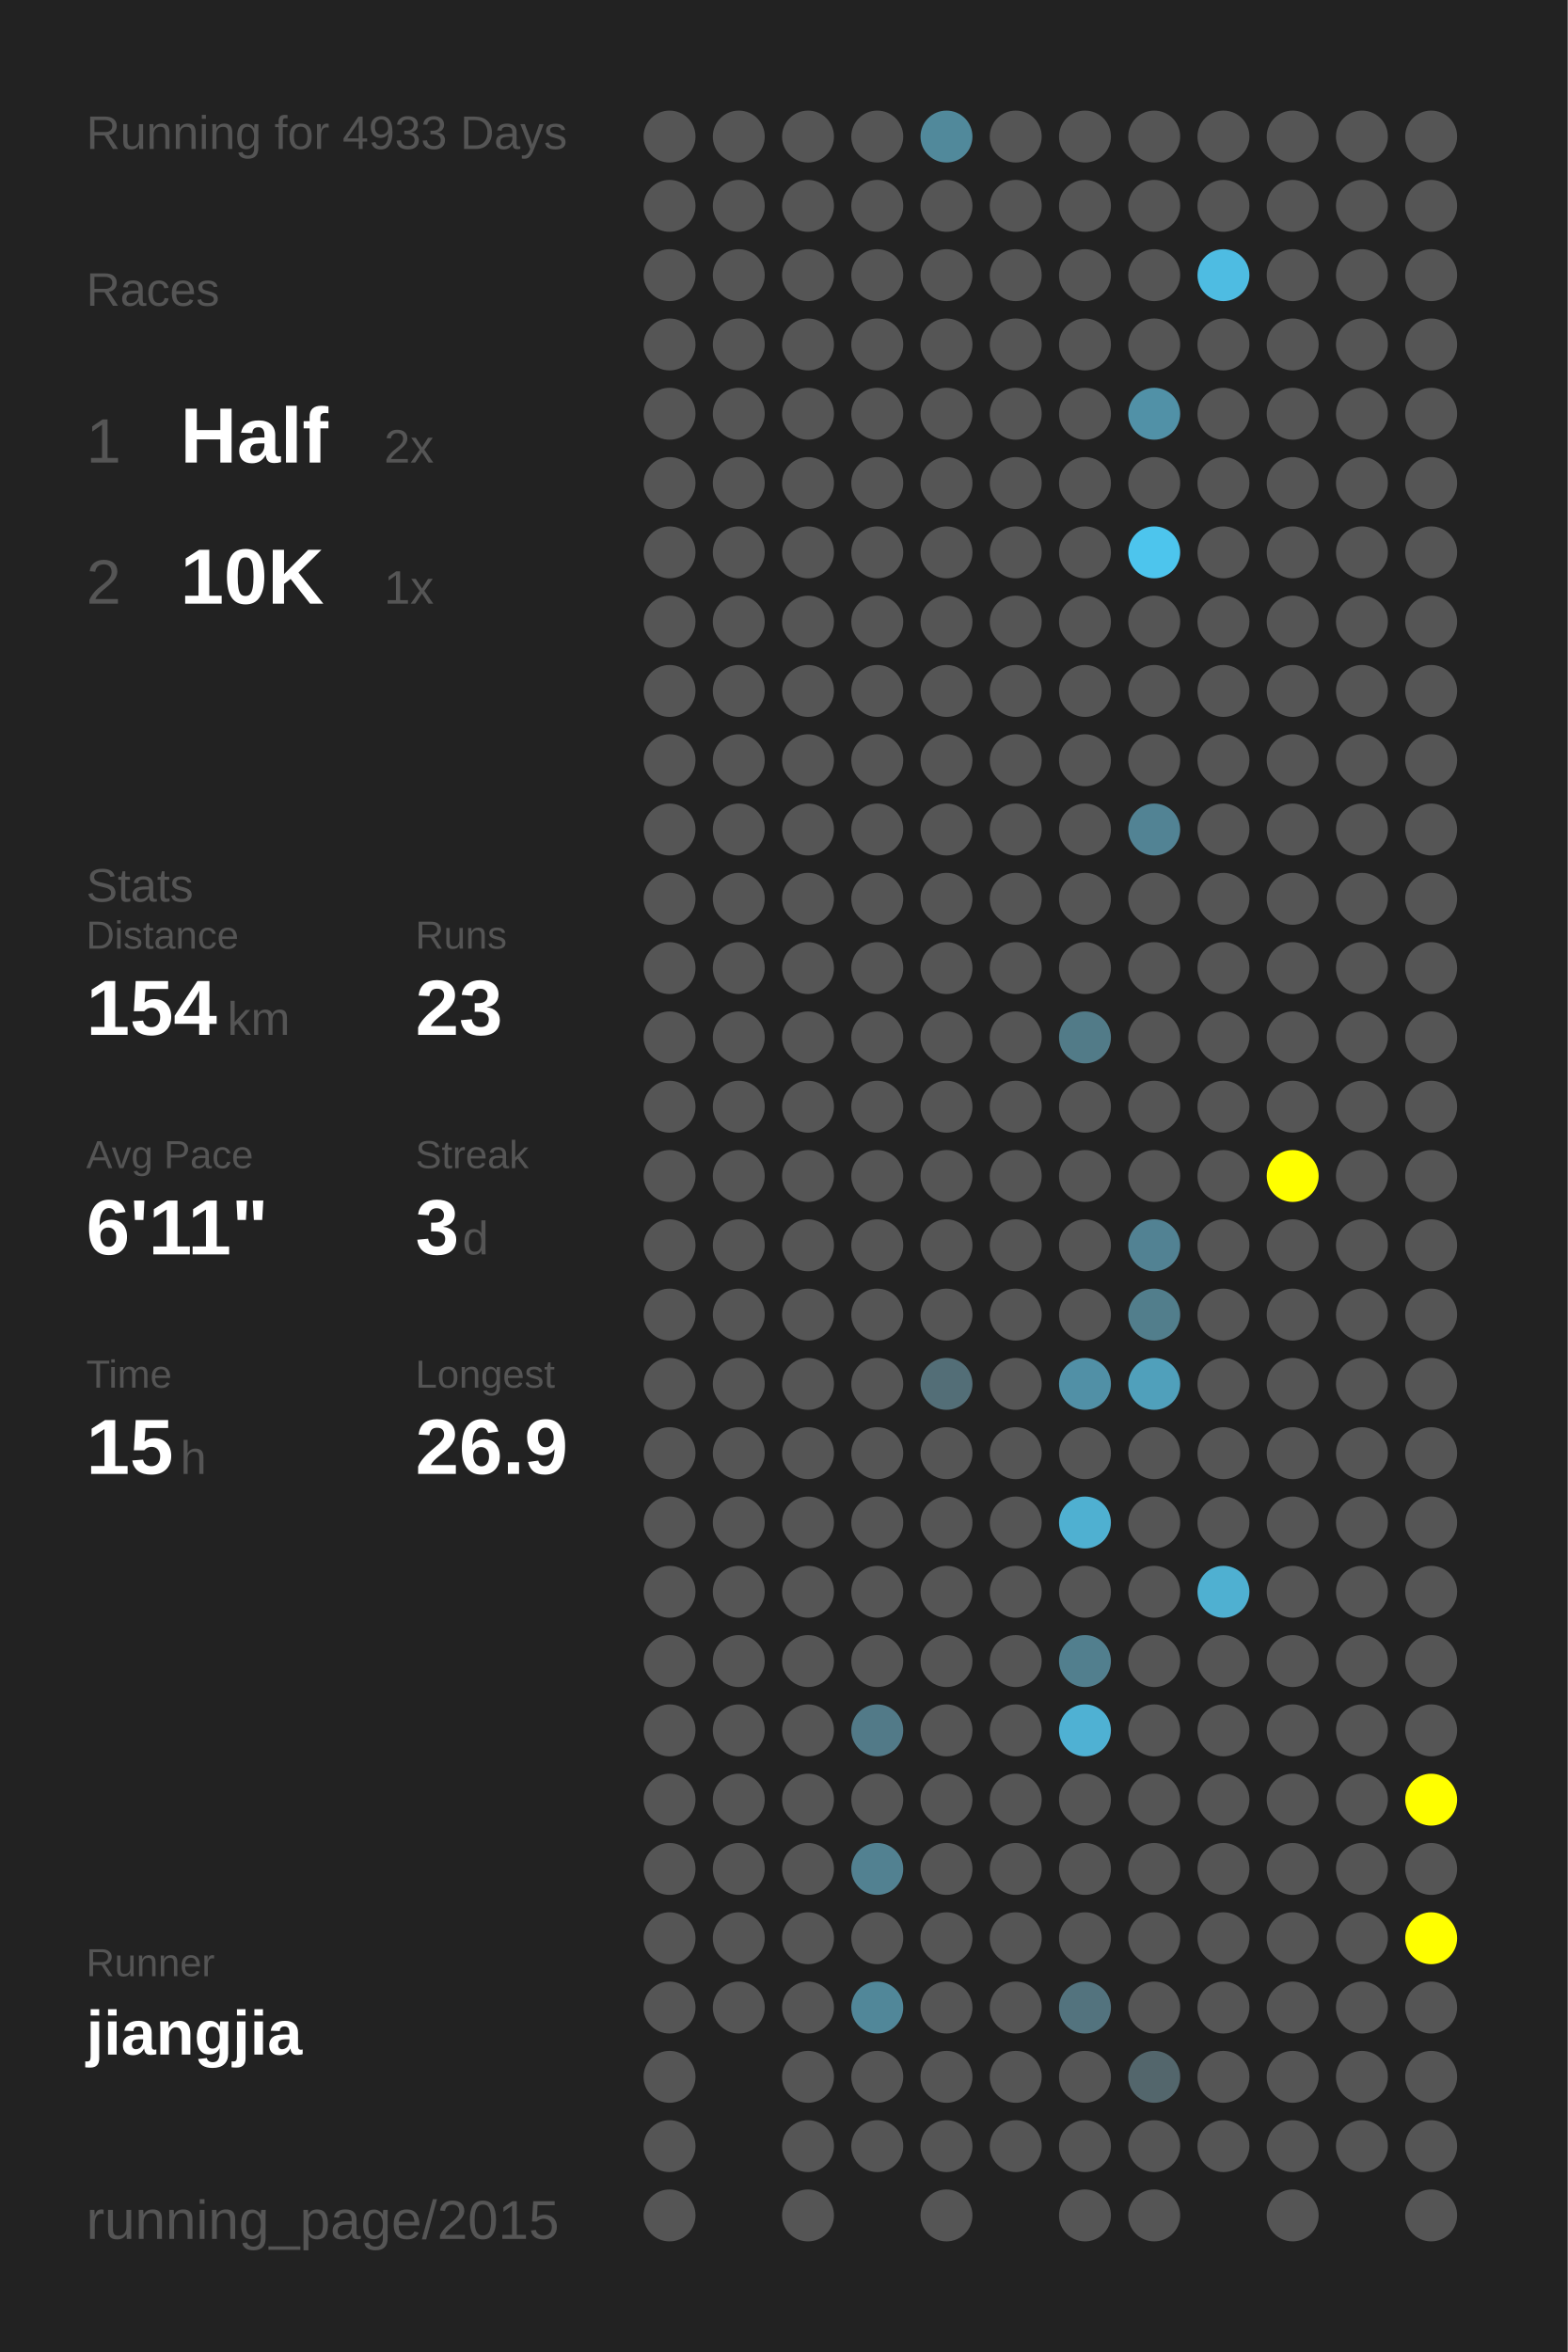
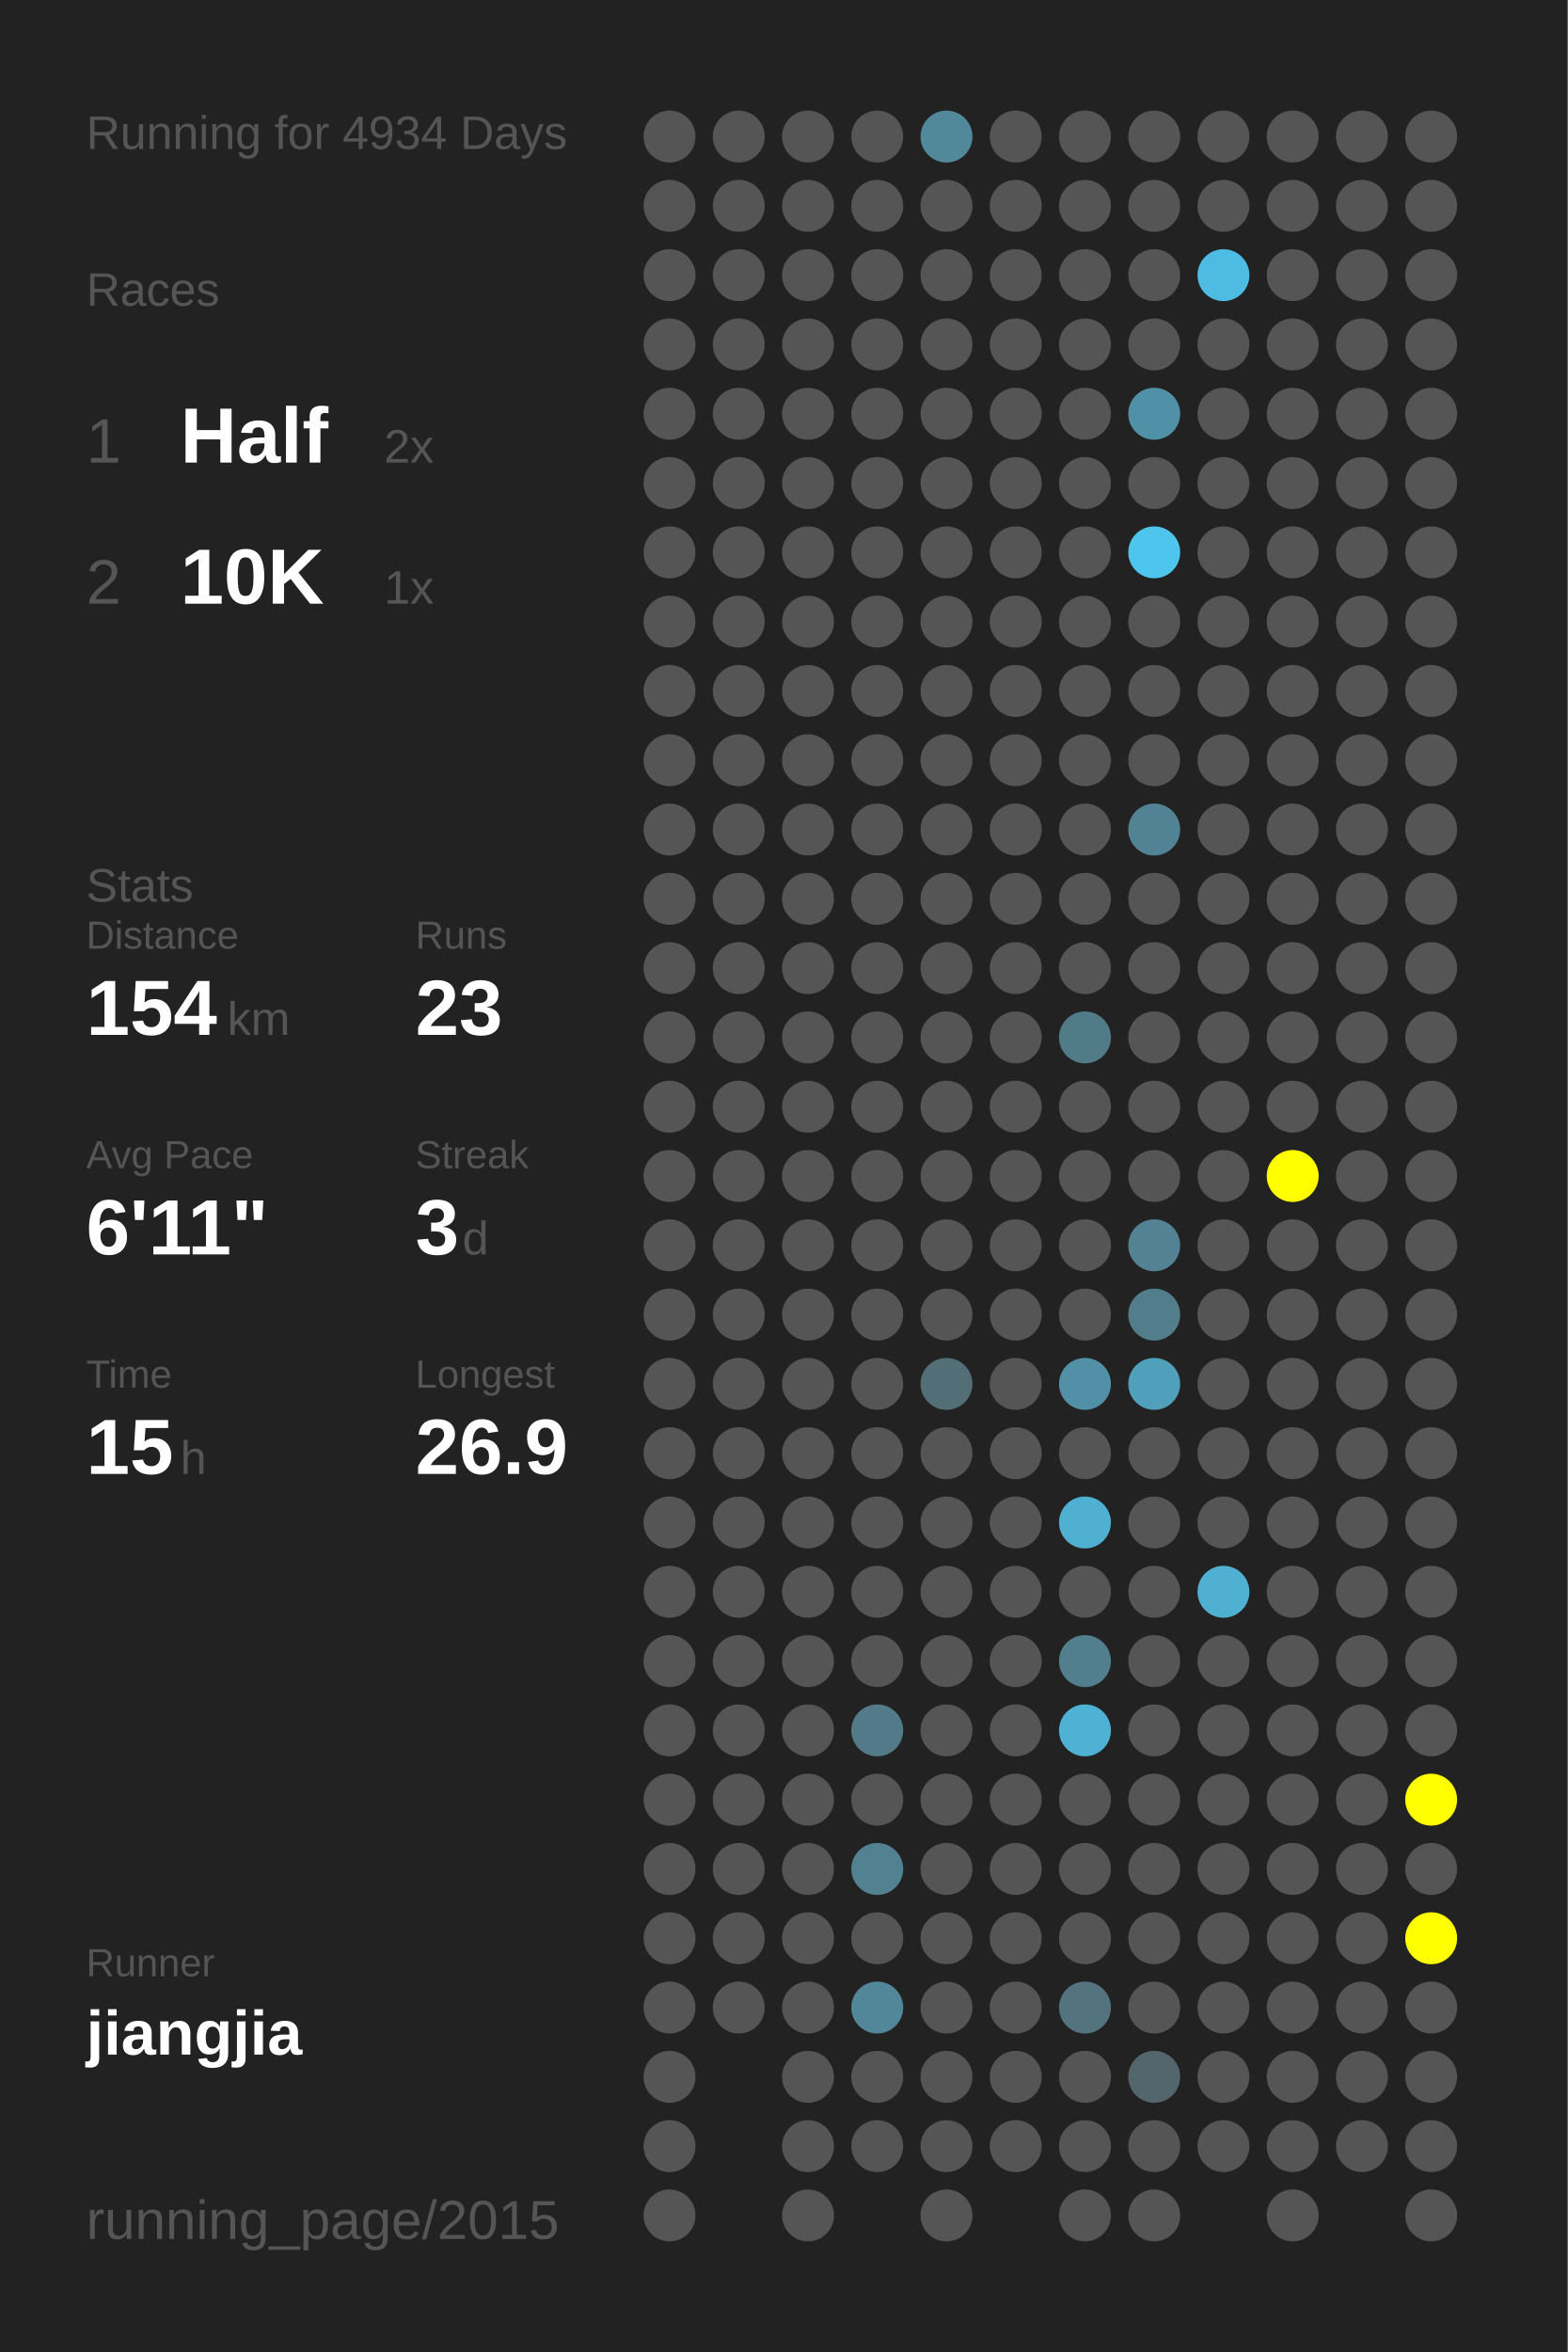
<svg xmlns="http://www.w3.org/2000/svg" baseProfile="full" height="300mm" version="1.1" viewBox="0,0,200,300" width="200mm">
  <defs />
  <rect fill="#222222" height="300" width="200" x="0" y="0" />
-   <text fill="#555555" style="font-size:6px; font-family:Arial;" x="11" y="19">Running for 4933 Days</text>
+   <text fill="#555555" style="font-size:6px; font-family:Arial;" x="11" y="19">Running for 4934 Days</text>
  <text fill="#555555" style="font-size:6px; font-family:Arial;" x="11" y="39">Races</text>
  <text fill="#555555" style="font-size:8px; font-family:Arial;" x="11" y="59">1</text>
  <text fill="#FFFFFF" style="font-size:10px; font-family:Arial; font-weight:bold;" x="23" y="59">Half</text>
  <text fill="#555555" style="font-size:6px; font-family:Arial;" x="49" y="59">2x</text>
  <text fill="#555555" style="font-size:8px; font-family:Arial;" x="11" y="77">2</text>
  <text fill="#FFFFFF" style="font-size:10px; font-family:Arial; font-weight:bold;" x="23" y="77">10K</text>
  <text fill="#555555" style="font-size:6px; font-family:Arial;" x="49" y="77">1x</text>
  <text fill="#555555" style="font-size:6px; font-family:Arial;" x="11" y="115">Stats</text>
  <text fill="#555555" style="font-size:5px; font-family:Arial;" x="11" y="121">Distance</text>
  <text fill="#FFFFFF" style="font-size:10px; font-family:Arial; font-weight:bold;" x="11" y="132">154</text>
  <text fill="#555555" style="font-size:6px; font-family:Arial;" x="29" y="132">km</text>
  <text fill="#555555" style="font-size:5px; font-family:Arial;" x="53" y="121">Runs</text>
  <text fill="#FFFFFF" style="font-size:10px; font-family:Arial; font-weight:bold;" x="53" y="132">23</text>
  <text fill="#555555" style="font-size:5px; font-family:Arial;" x="11" y="149">Avg Pace</text>
  <text fill="#FFFFFF" style="font-size:10px; font-family:Arial; font-weight:bold;" x="11" y="160">6'11"</text>
  <text fill="#555555" style="font-size:5px; font-family:Arial;" x="53" y="149">Streak</text>
  <text fill="#FFFFFF" style="font-size:10px; font-family:Arial; font-weight:bold;" x="53" y="160">3</text>
  <text fill="#555555" style="font-size:6px; font-family:Arial;" x="59" y="160">d</text>
  <text fill="#555555" style="font-size:5px; font-family:Arial;" x="11" y="177">Time</text>
  <text fill="#FFFFFF" style="font-size:10px; font-family:Arial; font-weight:bold;" x="11" y="188">15</text>
  <text fill="#555555" style="font-size:6px; font-family:Arial;" x="23" y="188">h</text>
  <text fill="#555555" style="font-size:5px; font-family:Arial;" x="53" y="177">Longest</text>
  <text fill="#FFFFFF" style="font-size:10px; font-family:Arial; font-weight:bold;" x="53" y="188">26.9</text>
  <text fill="#555555" style="font-size:5px; font-family:Arial;" x="11" y="252.065">Runner</text>
  <text fill="#FFFFFF" style="font-size:8px; font-family:Arial; font-weight:bold;" x="11" y="262.065">jiangjia</text>
  <text fill="#555555" style="font-size:7px; font-family:Arial;" x="11" y="285.581">running_page/2015</text>
  <circle cx="85.417" cy="17.419" fill="#555555" r="3.312" />
  <circle cx="85.417" cy="26.258" fill="#555555" r="3.312" />
  <circle cx="85.417" cy="35.097" fill="#555555" r="3.312" />
  <circle cx="85.417" cy="43.935" fill="#555555" r="3.312" />
  <circle cx="85.417" cy="52.774" fill="#555555" r="3.312" />
  <circle cx="85.417" cy="61.613" fill="#555555" r="3.312" />
  <circle cx="85.417" cy="70.452" fill="#555555" r="3.312" />
  <circle cx="85.417" cy="79.29" fill="#555555" r="3.312" />
  <circle cx="85.417" cy="88.129" fill="#555555" r="3.312" />
  <circle cx="85.417" cy="96.968" fill="#555555" r="3.312" />
  <circle cx="85.417" cy="105.806" fill="#555555" r="3.312" />
  <circle cx="85.417" cy="114.645" fill="#555555" r="3.312" />
  <circle cx="85.417" cy="123.484" fill="#555555" r="3.312" />
  <circle cx="85.417" cy="132.323" fill="#555555" r="3.312" />
  <circle cx="85.417" cy="141.161" fill="#555555" r="3.312" />
  <circle cx="85.417" cy="150" fill="#555555" r="3.312" />
  <circle cx="85.417" cy="158.839" fill="#555555" r="3.312" />
  <circle cx="85.417" cy="167.677" fill="#555555" r="3.312" />
  <circle cx="85.417" cy="176.516" fill="#555555" r="3.312" />
  <circle cx="85.417" cy="185.355" fill="#555555" r="3.312" />
  <circle cx="85.417" cy="194.194" fill="#555555" r="3.312" />
  <circle cx="85.417" cy="203.032" fill="#555555" r="3.312" />
  <circle cx="85.417" cy="211.871" fill="#555555" r="3.312" />
  <circle cx="85.417" cy="220.71" fill="#555555" r="3.312" />
  <circle cx="85.417" cy="229.548" fill="#555555" r="3.312" />
  <circle cx="85.417" cy="238.387" fill="#555555" r="3.312" />
  <circle cx="85.417" cy="247.226" fill="#555555" r="3.312" />
  <circle cx="85.417" cy="256.065" fill="#555555" r="3.312" />
  <circle cx="85.417" cy="264.903" fill="#555555" r="3.312" />
  <circle cx="85.417" cy="273.742" fill="#555555" r="3.312" />
  <circle cx="85.417" cy="282.581" fill="#555555" r="3.312" />
  <circle cx="94.25" cy="17.419" fill="#555555" r="3.312" />
  <circle cx="94.25" cy="26.258" fill="#555555" r="3.312" />
  <circle cx="94.25" cy="35.097" fill="#555555" r="3.312" />
  <circle cx="94.25" cy="43.935" fill="#555555" r="3.312" />
  <circle cx="94.25" cy="52.774" fill="#555555" r="3.312" />
  <circle cx="94.25" cy="61.613" fill="#555555" r="3.312" />
  <circle cx="94.25" cy="70.452" fill="#555555" r="3.312" />
  <circle cx="94.25" cy="79.29" fill="#555555" r="3.312" />
  <circle cx="94.25" cy="88.129" fill="#555555" r="3.312" />
  <circle cx="94.25" cy="96.968" fill="#555555" r="3.312" />
  <circle cx="94.25" cy="105.806" fill="#555555" r="3.312" />
  <circle cx="94.25" cy="114.645" fill="#555555" r="3.312" />
  <circle cx="94.25" cy="123.484" fill="#555555" r="3.312" />
  <circle cx="94.25" cy="132.323" fill="#555555" r="3.312" />
  <circle cx="94.25" cy="141.161" fill="#555555" r="3.312" />
  <circle cx="94.25" cy="150" fill="#555555" r="3.312" />
  <circle cx="94.25" cy="158.839" fill="#555555" r="3.312" />
  <circle cx="94.25" cy="167.677" fill="#555555" r="3.312" />
  <circle cx="94.25" cy="176.516" fill="#555555" r="3.312" />
  <circle cx="94.25" cy="185.355" fill="#555555" r="3.312" />
  <circle cx="94.25" cy="194.194" fill="#555555" r="3.312" />
  <circle cx="94.25" cy="203.032" fill="#555555" r="3.312" />
  <circle cx="94.25" cy="211.871" fill="#555555" r="3.312" />
  <circle cx="94.25" cy="220.71" fill="#555555" r="3.312" />
  <circle cx="94.25" cy="229.548" fill="#555555" r="3.312" />
  <circle cx="94.25" cy="238.387" fill="#555555" r="3.312" />
  <circle cx="94.25" cy="247.226" fill="#555555" r="3.312" />
  <circle cx="94.25" cy="256.065" fill="#555555" r="3.312" />
  <circle cx="103.083" cy="17.419" fill="#555555" r="3.312" />
  <circle cx="103.083" cy="26.258" fill="#555555" r="3.312" />
  <circle cx="103.083" cy="35.097" fill="#555555" r="3.312" />
  <circle cx="103.083" cy="43.935" fill="#555555" r="3.312" />
  <circle cx="103.083" cy="52.774" fill="#555555" r="3.312" />
  <circle cx="103.083" cy="61.613" fill="#555555" r="3.312" />
  <circle cx="103.083" cy="70.452" fill="#555555" r="3.312" />
  <circle cx="103.083" cy="79.29" fill="#555555" r="3.312" />
  <circle cx="103.083" cy="88.129" fill="#555555" r="3.312" />
  <circle cx="103.083" cy="96.968" fill="#555555" r="3.312" />
  <circle cx="103.083" cy="105.806" fill="#555555" r="3.312" />
  <circle cx="103.083" cy="114.645" fill="#555555" r="3.312" />
  <circle cx="103.083" cy="123.484" fill="#555555" r="3.312" />
  <circle cx="103.083" cy="132.323" fill="#555555" r="3.312" />
  <circle cx="103.083" cy="141.161" fill="#555555" r="3.312" />
  <circle cx="103.083" cy="150" fill="#555555" r="3.312" />
  <circle cx="103.083" cy="158.839" fill="#555555" r="3.312" />
  <circle cx="103.083" cy="167.677" fill="#555555" r="3.312" />
  <circle cx="103.083" cy="176.516" fill="#555555" r="3.312" />
  <circle cx="103.083" cy="185.355" fill="#555555" r="3.312" />
  <circle cx="103.083" cy="194.194" fill="#555555" r="3.312" />
  <circle cx="103.083" cy="203.032" fill="#555555" r="3.312" />
  <circle cx="103.083" cy="211.871" fill="#555555" r="3.312" />
  <circle cx="103.083" cy="220.71" fill="#555555" r="3.312" />
  <circle cx="103.083" cy="229.548" fill="#555555" r="3.312" />
  <circle cx="103.083" cy="238.387" fill="#555555" r="3.312" />
  <circle cx="103.083" cy="247.226" fill="#555555" r="3.312" />
  <circle cx="103.083" cy="256.065" fill="#555555" r="3.312" />
  <circle cx="103.083" cy="264.903" fill="#555555" r="3.312" />
  <circle cx="103.083" cy="273.742" fill="#555555" r="3.312" />
  <circle cx="103.083" cy="282.581" fill="#555555" r="3.312" />
  <circle cx="111.917" cy="17.419" fill="#555555" r="3.312" />
  <circle cx="111.917" cy="26.258" fill="#555555" r="3.312" />
  <circle cx="111.917" cy="35.097" fill="#555555" r="3.312" />
  <circle cx="111.917" cy="43.935" fill="#555555" r="3.312" />
  <circle cx="111.917" cy="52.774" fill="#555555" r="3.312" />
  <circle cx="111.917" cy="61.613" fill="#555555" r="3.312" />
  <circle cx="111.917" cy="70.452" fill="#555555" r="3.312" />
  <circle cx="111.917" cy="79.29" fill="#555555" r="3.312" />
  <circle cx="111.917" cy="88.129" fill="#555555" r="3.312" />
  <circle cx="111.917" cy="96.968" fill="#555555" r="3.312" />
  <circle cx="111.917" cy="105.806" fill="#555555" r="3.312" />
  <circle cx="111.917" cy="114.645" fill="#555555" r="3.312" />
  <circle cx="111.917" cy="123.484" fill="#555555" r="3.312" />
  <circle cx="111.917" cy="132.323" fill="#555555" r="3.312" />
  <circle cx="111.917" cy="141.161" fill="#555555" r="3.312" />
  <circle cx="111.917" cy="150" fill="#555555" r="3.312" />
  <circle cx="111.917" cy="158.839" fill="#555555" r="3.312" />
  <circle cx="111.917" cy="167.677" fill="#555555" r="3.312" />
  <circle cx="111.917" cy="176.516" fill="#555555" r="3.312" />
  <circle cx="111.917" cy="185.355" fill="#555555" r="3.312" />
  <circle cx="111.917" cy="194.194" fill="#555555" r="3.312" />
  <circle cx="111.917" cy="203.032" fill="#555555" r="3.312" />
  <circle cx="111.917" cy="211.871" fill="#555555" r="3.312" />
  <circle cx="111.917" cy="220.71" fill="#527a88" r="3.312" />
  <circle cx="111.917" cy="229.548" fill="#555555" r="3.312" />
  <circle cx="111.917" cy="238.387" fill="#528191" r="3.312" />
  <circle cx="111.917" cy="247.226" fill="#555555" r="3.312" />
  <circle cx="111.917" cy="256.065" fill="#518799" r="3.312" />
  <circle cx="111.917" cy="264.903" fill="#555555" r="3.312" />
  <circle cx="111.917" cy="273.742" fill="#555555" r="3.312" />
  <circle cx="120.75" cy="17.419" fill="#51899b" r="3.312" />
  <circle cx="120.75" cy="26.258" fill="#555555" r="3.312" />
  <circle cx="120.75" cy="35.097" fill="#555555" r="3.312" />
  <circle cx="120.75" cy="43.935" fill="#555555" r="3.312" />
  <circle cx="120.75" cy="52.774" fill="#555555" r="3.312" />
  <circle cx="120.75" cy="61.613" fill="#555555" r="3.312" />
  <circle cx="120.75" cy="70.452" fill="#555555" r="3.312" />
  <circle cx="120.75" cy="79.29" fill="#555555" r="3.312" />
  <circle cx="120.75" cy="88.129" fill="#555555" r="3.312" />
  <circle cx="120.75" cy="96.968" fill="#555555" r="3.312" />
  <circle cx="120.75" cy="105.806" fill="#555555" r="3.312" />
  <circle cx="120.75" cy="114.645" fill="#555555" r="3.312" />
  <circle cx="120.75" cy="123.484" fill="#555555" r="3.312" />
  <circle cx="120.75" cy="132.323" fill="#555555" r="3.312" />
  <circle cx="120.75" cy="141.161" fill="#555555" r="3.312" />
  <circle cx="120.75" cy="150" fill="#555555" r="3.312" />
  <circle cx="120.75" cy="158.839" fill="#555555" r="3.312" />
  <circle cx="120.75" cy="167.677" fill="#555555" r="3.312" />
  <circle cx="120.75" cy="176.516" fill="#536e77" r="3.312" />
  <circle cx="120.75" cy="185.355" fill="#555555" r="3.312" />
  <circle cx="120.75" cy="194.194" fill="#555555" r="3.312" />
  <circle cx="120.75" cy="203.032" fill="#555555" r="3.312" />
  <circle cx="120.75" cy="211.871" fill="#555555" r="3.312" />
  <circle cx="120.75" cy="220.71" fill="#555555" r="3.312" />
  <circle cx="120.75" cy="229.548" fill="#555555" r="3.312" />
  <circle cx="120.75" cy="238.387" fill="#555555" r="3.312" />
  <circle cx="120.75" cy="247.226" fill="#555555" r="3.312" />
  <circle cx="120.75" cy="256.065" fill="#555555" r="3.312" />
  <circle cx="120.75" cy="264.903" fill="#555555" r="3.312" />
  <circle cx="120.75" cy="273.742" fill="#555555" r="3.312" />
  <circle cx="120.75" cy="282.581" fill="#555555" r="3.312" />
  <circle cx="129.583" cy="17.419" fill="#555555" r="3.312" />
  <circle cx="129.583" cy="26.258" fill="#555555" r="3.312" />
  <circle cx="129.583" cy="35.097" fill="#555555" r="3.312" />
  <circle cx="129.583" cy="43.935" fill="#555555" r="3.312" />
  <circle cx="129.583" cy="52.774" fill="#555555" r="3.312" />
  <circle cx="129.583" cy="61.613" fill="#555555" r="3.312" />
  <circle cx="129.583" cy="70.452" fill="#555555" r="3.312" />
  <circle cx="129.583" cy="79.29" fill="#555555" r="3.312" />
  <circle cx="129.583" cy="88.129" fill="#555555" r="3.312" />
  <circle cx="129.583" cy="96.968" fill="#555555" r="3.312" />
  <circle cx="129.583" cy="105.806" fill="#555555" r="3.312" />
  <circle cx="129.583" cy="114.645" fill="#555555" r="3.312" />
  <circle cx="129.583" cy="123.484" fill="#555555" r="3.312" />
  <circle cx="129.583" cy="132.323" fill="#555555" r="3.312" />
  <circle cx="129.583" cy="141.161" fill="#555555" r="3.312" />
  <circle cx="129.583" cy="150" fill="#555555" r="3.312" />
  <circle cx="129.583" cy="158.839" fill="#555555" r="3.312" />
  <circle cx="129.583" cy="167.677" fill="#555555" r="3.312" />
  <circle cx="129.583" cy="176.516" fill="#555555" r="3.312" />
  <circle cx="129.583" cy="185.355" fill="#555555" r="3.312" />
  <circle cx="129.583" cy="194.194" fill="#555555" r="3.312" />
  <circle cx="129.583" cy="203.032" fill="#555555" r="3.312" />
  <circle cx="129.583" cy="211.871" fill="#555555" r="3.312" />
  <circle cx="129.583" cy="220.71" fill="#555555" r="3.312" />
  <circle cx="129.583" cy="229.548" fill="#555555" r="3.312" />
  <circle cx="129.583" cy="238.387" fill="#555555" r="3.312" />
  <circle cx="129.583" cy="247.226" fill="#555555" r="3.312" />
  <circle cx="129.583" cy="256.065" fill="#555555" r="3.312" />
  <circle cx="129.583" cy="264.903" fill="#555555" r="3.312" />
  <circle cx="129.583" cy="273.742" fill="#555555" r="3.312" />
  <circle cx="138.417" cy="17.419" fill="#555555" r="3.312" />
  <circle cx="138.417" cy="26.258" fill="#555555" r="3.312" />
  <circle cx="138.417" cy="35.097" fill="#555555" r="3.312" />
  <circle cx="138.417" cy="43.935" fill="#555555" r="3.312" />
  <circle cx="138.417" cy="52.774" fill="#555555" r="3.312" />
  <circle cx="138.417" cy="61.613" fill="#555555" r="3.312" />
  <circle cx="138.417" cy="70.452" fill="#555555" r="3.312" />
  <circle cx="138.417" cy="79.29" fill="#555555" r="3.312" />
  <circle cx="138.417" cy="88.129" fill="#555555" r="3.312" />
  <circle cx="138.417" cy="96.968" fill="#555555" r="3.312" />
  <circle cx="138.417" cy="105.806" fill="#555555" r="3.312" />
  <circle cx="138.417" cy="114.645" fill="#555555" r="3.312" />
  <circle cx="138.417" cy="123.484" fill="#555555" r="3.312" />
  <circle cx="138.417" cy="132.323" fill="#527b88" r="3.312" />
  <circle cx="138.417" cy="141.161" fill="#555555" r="3.312" />
  <circle cx="138.417" cy="150" fill="#555555" r="3.312" />
  <circle cx="138.417" cy="158.839" fill="#555555" r="3.312" />
  <circle cx="138.417" cy="167.677" fill="#555555" r="3.312" />
  <circle cx="138.417" cy="176.516" fill="#5190a6" r="3.312" />
  <circle cx="138.417" cy="185.355" fill="#555555" r="3.312" />
  <circle cx="138.417" cy="194.194" fill="#4fb0d1" r="3.312" />
  <circle cx="138.417" cy="203.032" fill="#555555" r="3.312" />
  <circle cx="138.417" cy="211.871" fill="#527f8e" r="3.312" />
  <circle cx="138.417" cy="220.71" fill="#4fb1d3" r="3.312" />
  <circle cx="138.417" cy="229.548" fill="#555555" r="3.312" />
  <circle cx="138.417" cy="238.387" fill="#555555" r="3.312" />
  <circle cx="138.417" cy="247.226" fill="#555555" r="3.312" />
  <circle cx="138.417" cy="256.065" fill="#53737e" r="3.312" />
  <circle cx="138.417" cy="264.903" fill="#555555" r="3.312" />
  <circle cx="138.417" cy="273.742" fill="#555555" r="3.312" />
  <circle cx="138.417" cy="282.581" fill="#555555" r="3.312" />
  <circle cx="147.25" cy="17.419" fill="#555555" r="3.312" />
  <circle cx="147.25" cy="26.258" fill="#555555" r="3.312" />
  <circle cx="147.25" cy="35.097" fill="#555555" r="3.312" />
  <circle cx="147.25" cy="43.935" fill="#555555" r="3.312" />
  <circle cx="147.25" cy="52.774" fill="#5191a7" r="3.312" />
  <circle cx="147.25" cy="61.613" fill="#555555" r="3.312" />
  <circle cx="147.25" cy="70.452" fill="#4dc5ed" r="3.312" />
  <circle cx="147.25" cy="79.29" fill="#555555" r="3.312" />
  <circle cx="147.25" cy="88.129" fill="#555555" r="3.312" />
  <circle cx="147.25" cy="96.968" fill="#555555" r="3.312" />
  <circle cx="147.25" cy="105.806" fill="#528394" r="3.312" />
  <circle cx="147.25" cy="114.645" fill="#555555" r="3.312" />
  <circle cx="147.25" cy="123.484" fill="#555555" r="3.312" />
  <circle cx="147.25" cy="132.323" fill="#555555" r="3.312" />
  <circle cx="147.25" cy="141.161" fill="#555555" r="3.312" />
  <circle cx="147.25" cy="150" fill="#555555" r="3.312" />
  <circle cx="147.25" cy="158.839" fill="#528293" r="3.312" />
  <circle cx="147.25" cy="167.677" fill="#527e8c" r="3.312" />
  <circle cx="147.25" cy="176.516" fill="#50a0bb" r="3.312" />
  <circle cx="147.25" cy="185.355" fill="#555555" r="3.312" />
  <circle cx="147.25" cy="194.194" fill="#555555" r="3.312" />
  <circle cx="147.25" cy="203.032" fill="#555555" r="3.312" />
  <circle cx="147.25" cy="211.871" fill="#555555" r="3.312" />
  <circle cx="147.25" cy="220.71" fill="#555555" r="3.312" />
  <circle cx="147.25" cy="229.548" fill="#555555" r="3.312" />
  <circle cx="147.25" cy="238.387" fill="#555555" r="3.312" />
  <circle cx="147.25" cy="247.226" fill="#555555" r="3.312" />
  <circle cx="147.25" cy="256.065" fill="#555555" r="3.312" />
  <circle cx="147.25" cy="264.903" fill="#53666c" r="3.312" />
  <circle cx="147.25" cy="273.742" fill="#555555" r="3.312" />
  <circle cx="147.25" cy="282.581" fill="#555555" r="3.312" />
  <circle cx="156.083" cy="17.419" fill="#555555" r="3.312" />
  <circle cx="156.083" cy="26.258" fill="#555555" r="3.312" />
  <circle cx="156.083" cy="35.097" fill="#4ebce2" r="3.312" />
  <circle cx="156.083" cy="43.935" fill="#555555" r="3.312" />
  <circle cx="156.083" cy="52.774" fill="#555555" r="3.312" />
  <circle cx="156.083" cy="61.613" fill="#555555" r="3.312" />
  <circle cx="156.083" cy="70.452" fill="#555555" r="3.312" />
  <circle cx="156.083" cy="79.29" fill="#555555" r="3.312" />
  <circle cx="156.083" cy="88.129" fill="#555555" r="3.312" />
  <circle cx="156.083" cy="96.968" fill="#555555" r="3.312" />
  <circle cx="156.083" cy="105.806" fill="#555555" r="3.312" />
  <circle cx="156.083" cy="114.645" fill="#555555" r="3.312" />
  <circle cx="156.083" cy="123.484" fill="#555555" r="3.312" />
  <circle cx="156.083" cy="132.323" fill="#555555" r="3.312" />
  <circle cx="156.083" cy="141.161" fill="#555555" r="3.312" />
  <circle cx="156.083" cy="150" fill="#555555" r="3.312" />
  <circle cx="156.083" cy="158.839" fill="#555555" r="3.312" />
  <circle cx="156.083" cy="167.677" fill="#555555" r="3.312" />
  <circle cx="156.083" cy="176.516" fill="#555555" r="3.312" />
  <circle cx="156.083" cy="185.355" fill="#555555" r="3.312" />
  <circle cx="156.083" cy="194.194" fill="#555555" r="3.312" />
  <circle cx="156.083" cy="203.032" fill="#4fb0d1" r="3.312" />
  <circle cx="156.083" cy="211.871" fill="#555555" r="3.312" />
  <circle cx="156.083" cy="220.71" fill="#555555" r="3.312" />
  <circle cx="156.083" cy="229.548" fill="#555555" r="3.312" />
  <circle cx="156.083" cy="238.387" fill="#555555" r="3.312" />
  <circle cx="156.083" cy="247.226" fill="#555555" r="3.312" />
  <circle cx="156.083" cy="256.065" fill="#555555" r="3.312" />
  <circle cx="156.083" cy="264.903" fill="#555555" r="3.312" />
  <circle cx="156.083" cy="273.742" fill="#555555" r="3.312" />
  <circle cx="164.917" cy="17.419" fill="#555555" r="3.312" />
  <circle cx="164.917" cy="26.258" fill="#555555" r="3.312" />
  <circle cx="164.917" cy="35.097" fill="#555555" r="3.312" />
  <circle cx="164.917" cy="43.935" fill="#555555" r="3.312" />
  <circle cx="164.917" cy="52.774" fill="#555555" r="3.312" />
  <circle cx="164.917" cy="61.613" fill="#555555" r="3.312" />
  <circle cx="164.917" cy="70.452" fill="#555555" r="3.312" />
  <circle cx="164.917" cy="79.29" fill="#555555" r="3.312" />
  <circle cx="164.917" cy="88.129" fill="#555555" r="3.312" />
  <circle cx="164.917" cy="96.968" fill="#555555" r="3.312" />
  <circle cx="164.917" cy="105.806" fill="#555555" r="3.312" />
  <circle cx="164.917" cy="114.645" fill="#555555" r="3.312" />
  <circle cx="164.917" cy="123.484" fill="#555555" r="3.312" />
  <circle cx="164.917" cy="132.323" fill="#555555" r="3.312" />
  <circle cx="164.917" cy="141.161" fill="#555555" r="3.312" />
  <circle cx="164.917" cy="150" fill="#FFFF00" r="3.312" />
  <circle cx="164.917" cy="158.839" fill="#555555" r="3.312" />
  <circle cx="164.917" cy="167.677" fill="#555555" r="3.312" />
  <circle cx="164.917" cy="176.516" fill="#555555" r="3.312" />
  <circle cx="164.917" cy="185.355" fill="#555555" r="3.312" />
  <circle cx="164.917" cy="194.194" fill="#555555" r="3.312" />
  <circle cx="164.917" cy="203.032" fill="#555555" r="3.312" />
  <circle cx="164.917" cy="211.871" fill="#555555" r="3.312" />
  <circle cx="164.917" cy="220.71" fill="#555555" r="3.312" />
  <circle cx="164.917" cy="229.548" fill="#555555" r="3.312" />
  <circle cx="164.917" cy="238.387" fill="#555555" r="3.312" />
  <circle cx="164.917" cy="247.226" fill="#555555" r="3.312" />
  <circle cx="164.917" cy="256.065" fill="#555555" r="3.312" />
  <circle cx="164.917" cy="264.903" fill="#555555" r="3.312" />
  <circle cx="164.917" cy="273.742" fill="#555555" r="3.312" />
  <circle cx="164.917" cy="282.581" fill="#555555" r="3.312" />
  <circle cx="173.75" cy="17.419" fill="#555555" r="3.312" />
  <circle cx="173.75" cy="26.258" fill="#555555" r="3.312" />
  <circle cx="173.75" cy="35.097" fill="#555555" r="3.312" />
  <circle cx="173.75" cy="43.935" fill="#555555" r="3.312" />
  <circle cx="173.75" cy="52.774" fill="#555555" r="3.312" />
  <circle cx="173.75" cy="61.613" fill="#555555" r="3.312" />
  <circle cx="173.75" cy="70.452" fill="#555555" r="3.312" />
  <circle cx="173.75" cy="79.29" fill="#555555" r="3.312" />
  <circle cx="173.75" cy="88.129" fill="#555555" r="3.312" />
  <circle cx="173.75" cy="96.968" fill="#555555" r="3.312" />
  <circle cx="173.75" cy="105.806" fill="#555555" r="3.312" />
  <circle cx="173.75" cy="114.645" fill="#555555" r="3.312" />
  <circle cx="173.75" cy="123.484" fill="#555555" r="3.312" />
  <circle cx="173.75" cy="132.323" fill="#555555" r="3.312" />
  <circle cx="173.75" cy="141.161" fill="#555555" r="3.312" />
  <circle cx="173.75" cy="150" fill="#555555" r="3.312" />
  <circle cx="173.75" cy="158.839" fill="#555555" r="3.312" />
  <circle cx="173.75" cy="167.677" fill="#555555" r="3.312" />
  <circle cx="173.75" cy="176.516" fill="#555555" r="3.312" />
  <circle cx="173.75" cy="185.355" fill="#555555" r="3.312" />
  <circle cx="173.75" cy="194.194" fill="#555555" r="3.312" />
  <circle cx="173.75" cy="203.032" fill="#555555" r="3.312" />
  <circle cx="173.75" cy="211.871" fill="#555555" r="3.312" />
  <circle cx="173.75" cy="220.71" fill="#555555" r="3.312" />
  <circle cx="173.75" cy="229.548" fill="#555555" r="3.312" />
  <circle cx="173.75" cy="238.387" fill="#555555" r="3.312" />
  <circle cx="173.75" cy="247.226" fill="#555555" r="3.312" />
  <circle cx="173.75" cy="256.065" fill="#555555" r="3.312" />
  <circle cx="173.75" cy="264.903" fill="#555555" r="3.312" />
  <circle cx="173.75" cy="273.742" fill="#555555" r="3.312" />
  <circle cx="182.583" cy="17.419" fill="#555555" r="3.312" />
  <circle cx="182.583" cy="26.258" fill="#555555" r="3.312" />
  <circle cx="182.583" cy="35.097" fill="#555555" r="3.312" />
  <circle cx="182.583" cy="43.935" fill="#555555" r="3.312" />
  <circle cx="182.583" cy="52.774" fill="#555555" r="3.312" />
  <circle cx="182.583" cy="61.613" fill="#555555" r="3.312" />
  <circle cx="182.583" cy="70.452" fill="#555555" r="3.312" />
  <circle cx="182.583" cy="79.29" fill="#555555" r="3.312" />
  <circle cx="182.583" cy="88.129" fill="#555555" r="3.312" />
  <circle cx="182.583" cy="96.968" fill="#555555" r="3.312" />
  <circle cx="182.583" cy="105.806" fill="#555555" r="3.312" />
  <circle cx="182.583" cy="114.645" fill="#555555" r="3.312" />
  <circle cx="182.583" cy="123.484" fill="#555555" r="3.312" />
  <circle cx="182.583" cy="132.323" fill="#555555" r="3.312" />
  <circle cx="182.583" cy="141.161" fill="#555555" r="3.312" />
  <circle cx="182.583" cy="150" fill="#555555" r="3.312" />
  <circle cx="182.583" cy="158.839" fill="#555555" r="3.312" />
  <circle cx="182.583" cy="167.677" fill="#555555" r="3.312" />
  <circle cx="182.583" cy="176.516" fill="#555555" r="3.312" />
  <circle cx="182.583" cy="185.355" fill="#555555" r="3.312" />
  <circle cx="182.583" cy="194.194" fill="#555555" r="3.312" />
  <circle cx="182.583" cy="203.032" fill="#555555" r="3.312" />
  <circle cx="182.583" cy="211.871" fill="#555555" r="3.312" />
  <circle cx="182.583" cy="220.71" fill="#555555" r="3.312" />
  <circle cx="182.583" cy="229.548" fill="#FFFF00" r="3.312" />
  <circle cx="182.583" cy="238.387" fill="#555555" r="3.312" />
  <circle cx="182.583" cy="247.226" fill="#FFFF00" r="3.312" />
  <circle cx="182.583" cy="256.065" fill="#555555" r="3.312" />
  <circle cx="182.583" cy="264.903" fill="#555555" r="3.312" />
  <circle cx="182.583" cy="273.742" fill="#555555" r="3.312" />
  <circle cx="182.583" cy="282.581" fill="#555555" r="3.312" />
</svg>
